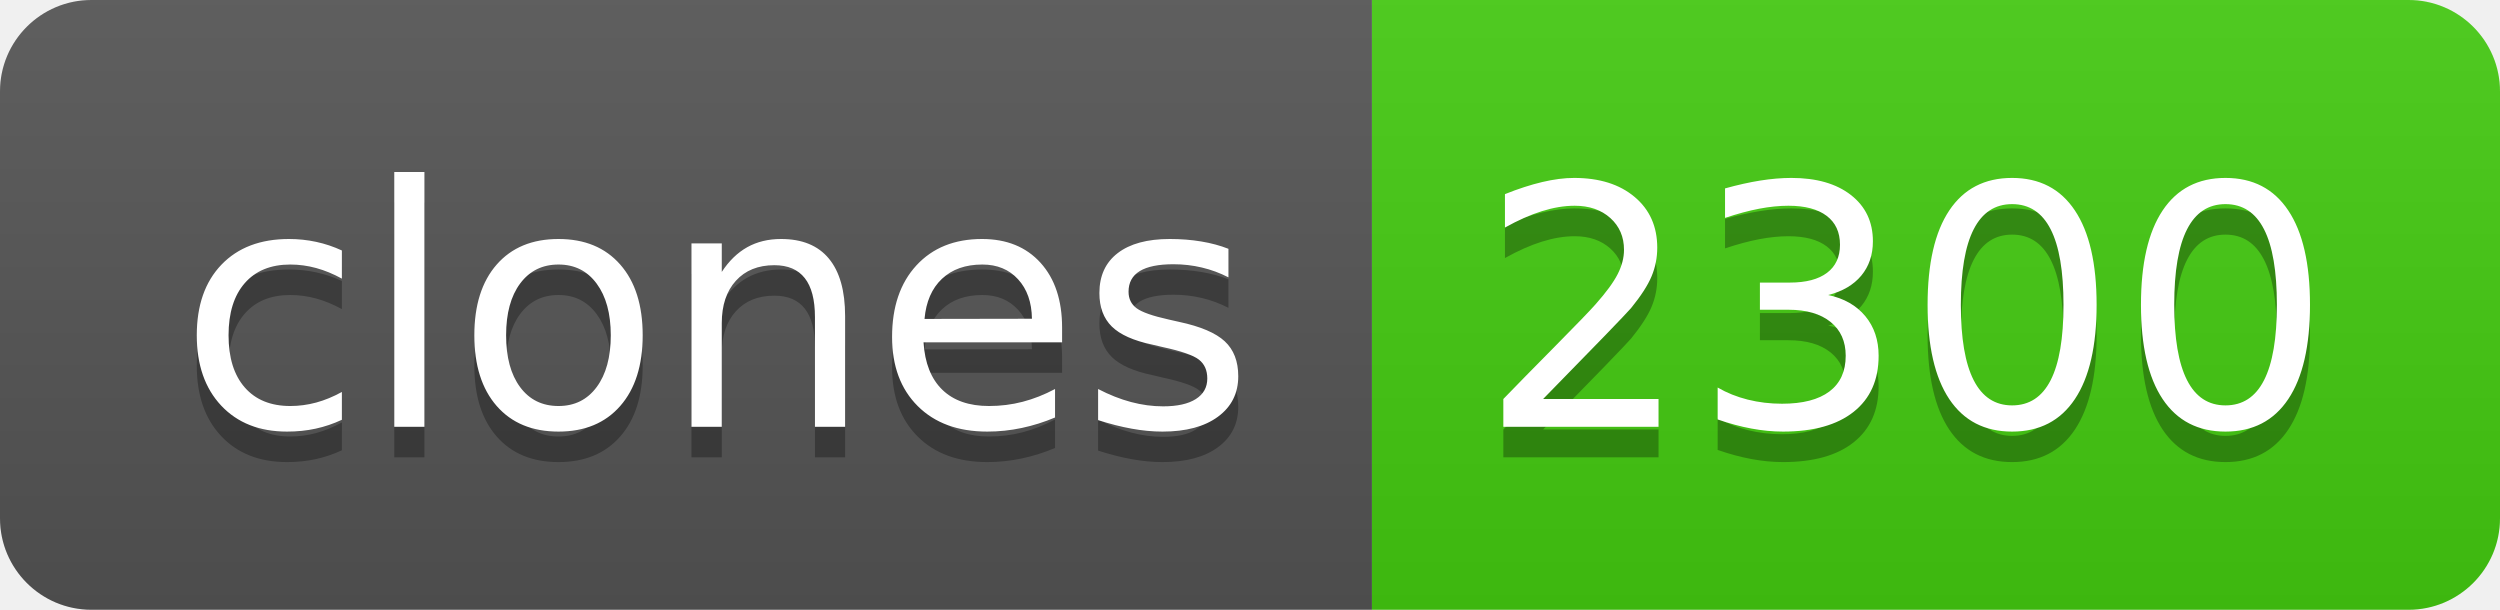
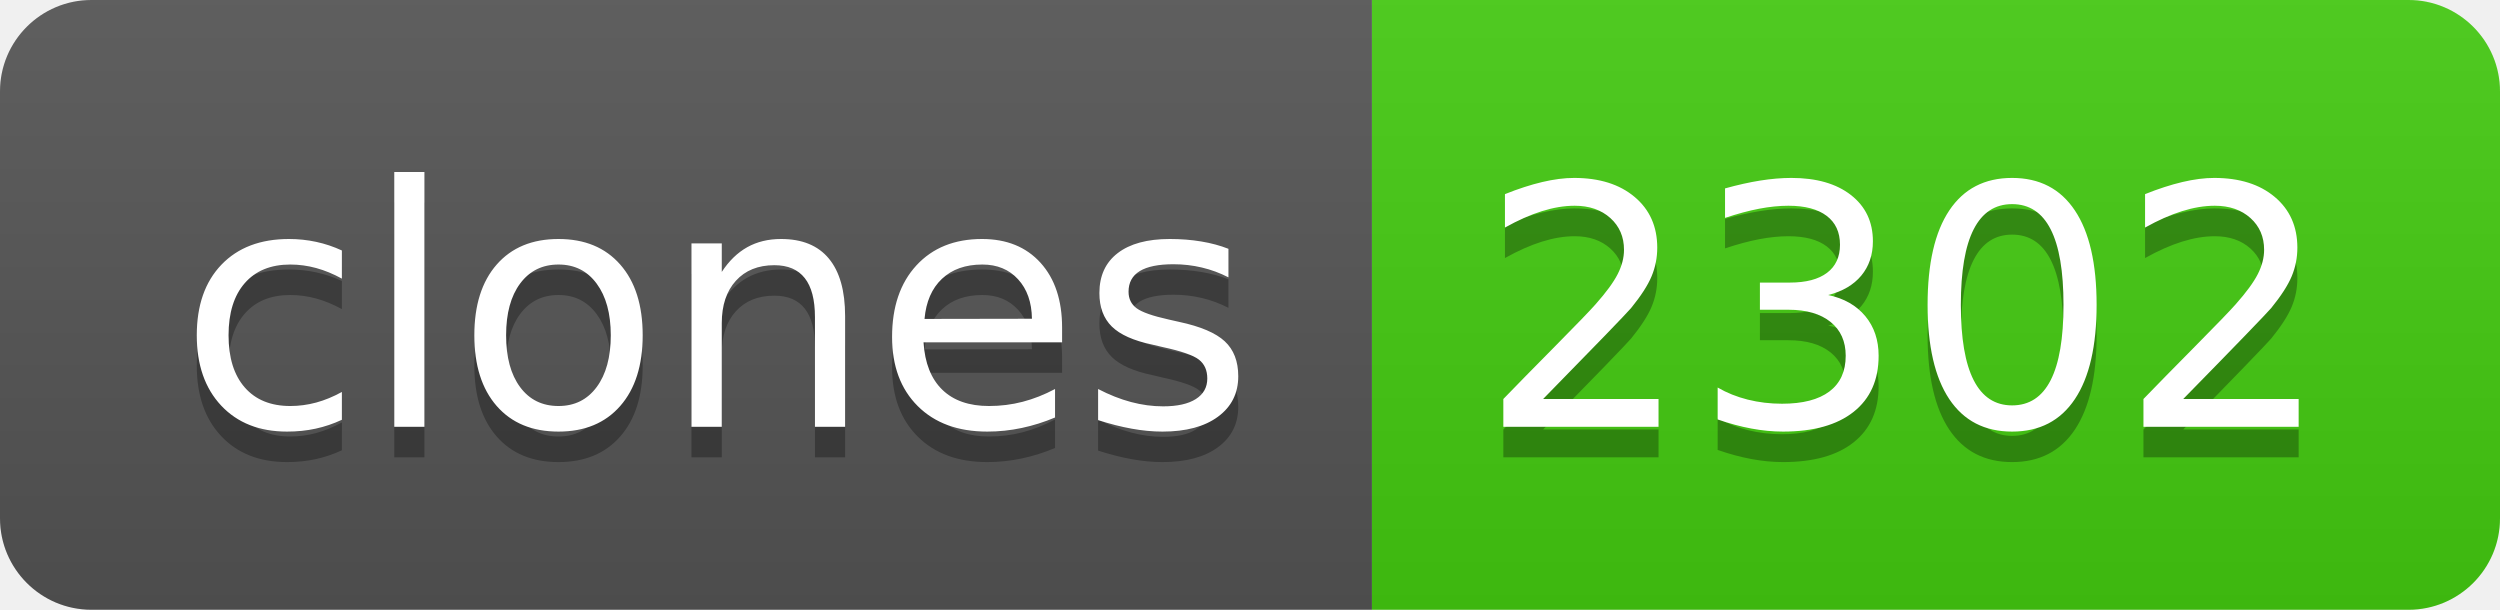
- <svg xmlns="http://www.w3.org/2000/svg" width="82" height="20" role="img" aria-label="clones: 2300">
+ <svg xmlns="http://www.w3.org/2000/svg" width="82" height="20" role="img" aria-label="clones: 2302">
  <linearGradient id="s" x2="0" y2="100%">
    <stop offset="0" stop-color="#bbb" stop-opacity=".1" />
    <stop offset="1" stop-opacity=".1" />
  </linearGradient>
  <clipPath id="r">
    <rect width="82" height="20" rx="3" fill="#fff" />
  </clipPath>
  <g clip-path="url(#r)">
    <rect width="45" height="20" fill="#555" />
    <rect x="45" width="37" height="20" fill="#4c1" />
    <rect width="82" height="20" fill="url(#s)" />
  </g>
  <g fill="#fff" text-anchor="middle" font-family="Verdana,Geneva,DejaVu Sans,sans-serif" text-rendering="geometricPrecision" font-size="110">
    <text aria-hidden="true" x="235" y="150" fill="#010101" fill-opacity=".3" transform="scale(.1)" textLength="350">clones</text>
    <text x="235" y="140" transform="scale(.1)" fill="#fff" textLength="350">clones</text>
-     <text aria-hidden="true" x="625" y="150" fill="#010101" fill-opacity=".3" transform="scale(.1)" textLength="270">2300</text>
-     <text x="625" y="140" transform="scale(.1)" fill="#fff" textLength="270">2300</text>
+     <text aria-hidden="true" x="625" y="150" fill="#010101" fill-opacity=".3" transform="scale(.1)" textLength="270">2302</text>
+     <text x="625" y="140" transform="scale(.1)" fill="#fff" textLength="270">2302</text>
  </g>
</svg>
